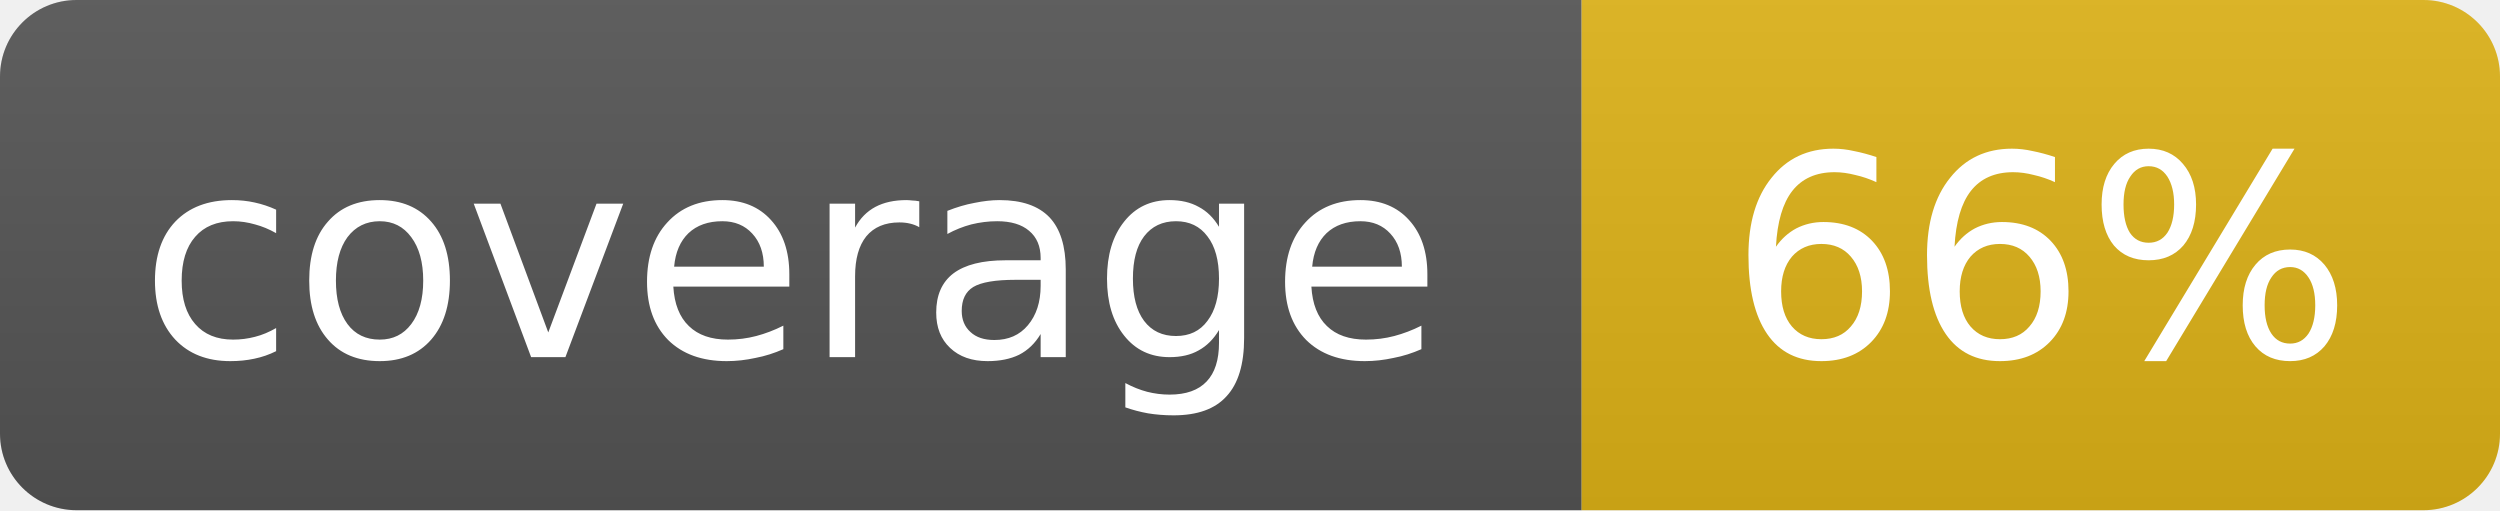
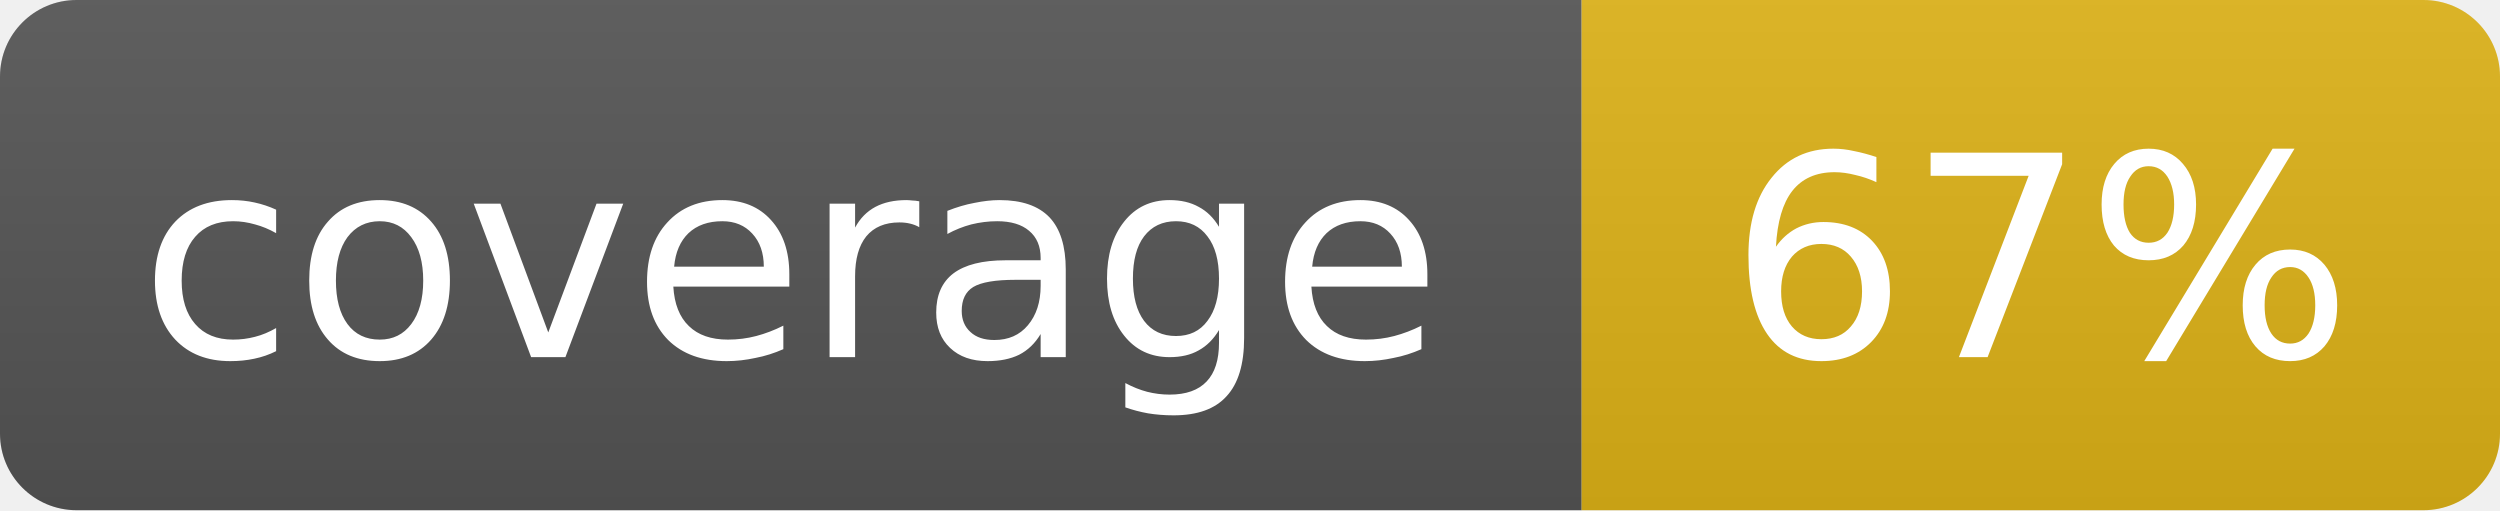
- <svg xmlns="http://www.w3.org/2000/svg" width="98" height="20" role="img" aria-label="coverage: 66%">
+ <svg xmlns="http://www.w3.org/2000/svg" width="98" height="20" role="img" aria-label="coverage: 67%">
  <linearGradient id="s" x2="0" y2="100%">
    <stop offset="0" stop-color="#bbb" stop-opacity=".1" />
    <stop offset="1" stop-opacity=".1" />
  </linearGradient>
  <clipPath id="r">
    <rect width="98" height="20" rx="3" fill="#fff" />
  </clipPath>
  <g clip-path="url(#r)">
    <rect width="62" height="20" fill="#555" />
    <rect x="62" width="36" height="20" fill="#dfb317" />
    <rect width="98" height="20" fill="url(#s)" />
  </g>
  <g fill="#fff" text-anchor="middle" font-family="Verdana,Geneva,DejaVu Sans,sans-serif" font-size="11">
    <text x="31.0" y="14">coverage</text>
-     <text x="80.0" y="14">66%</text>
+     <text x="80.0" y="14">67%</text>
  </g>
</svg>
